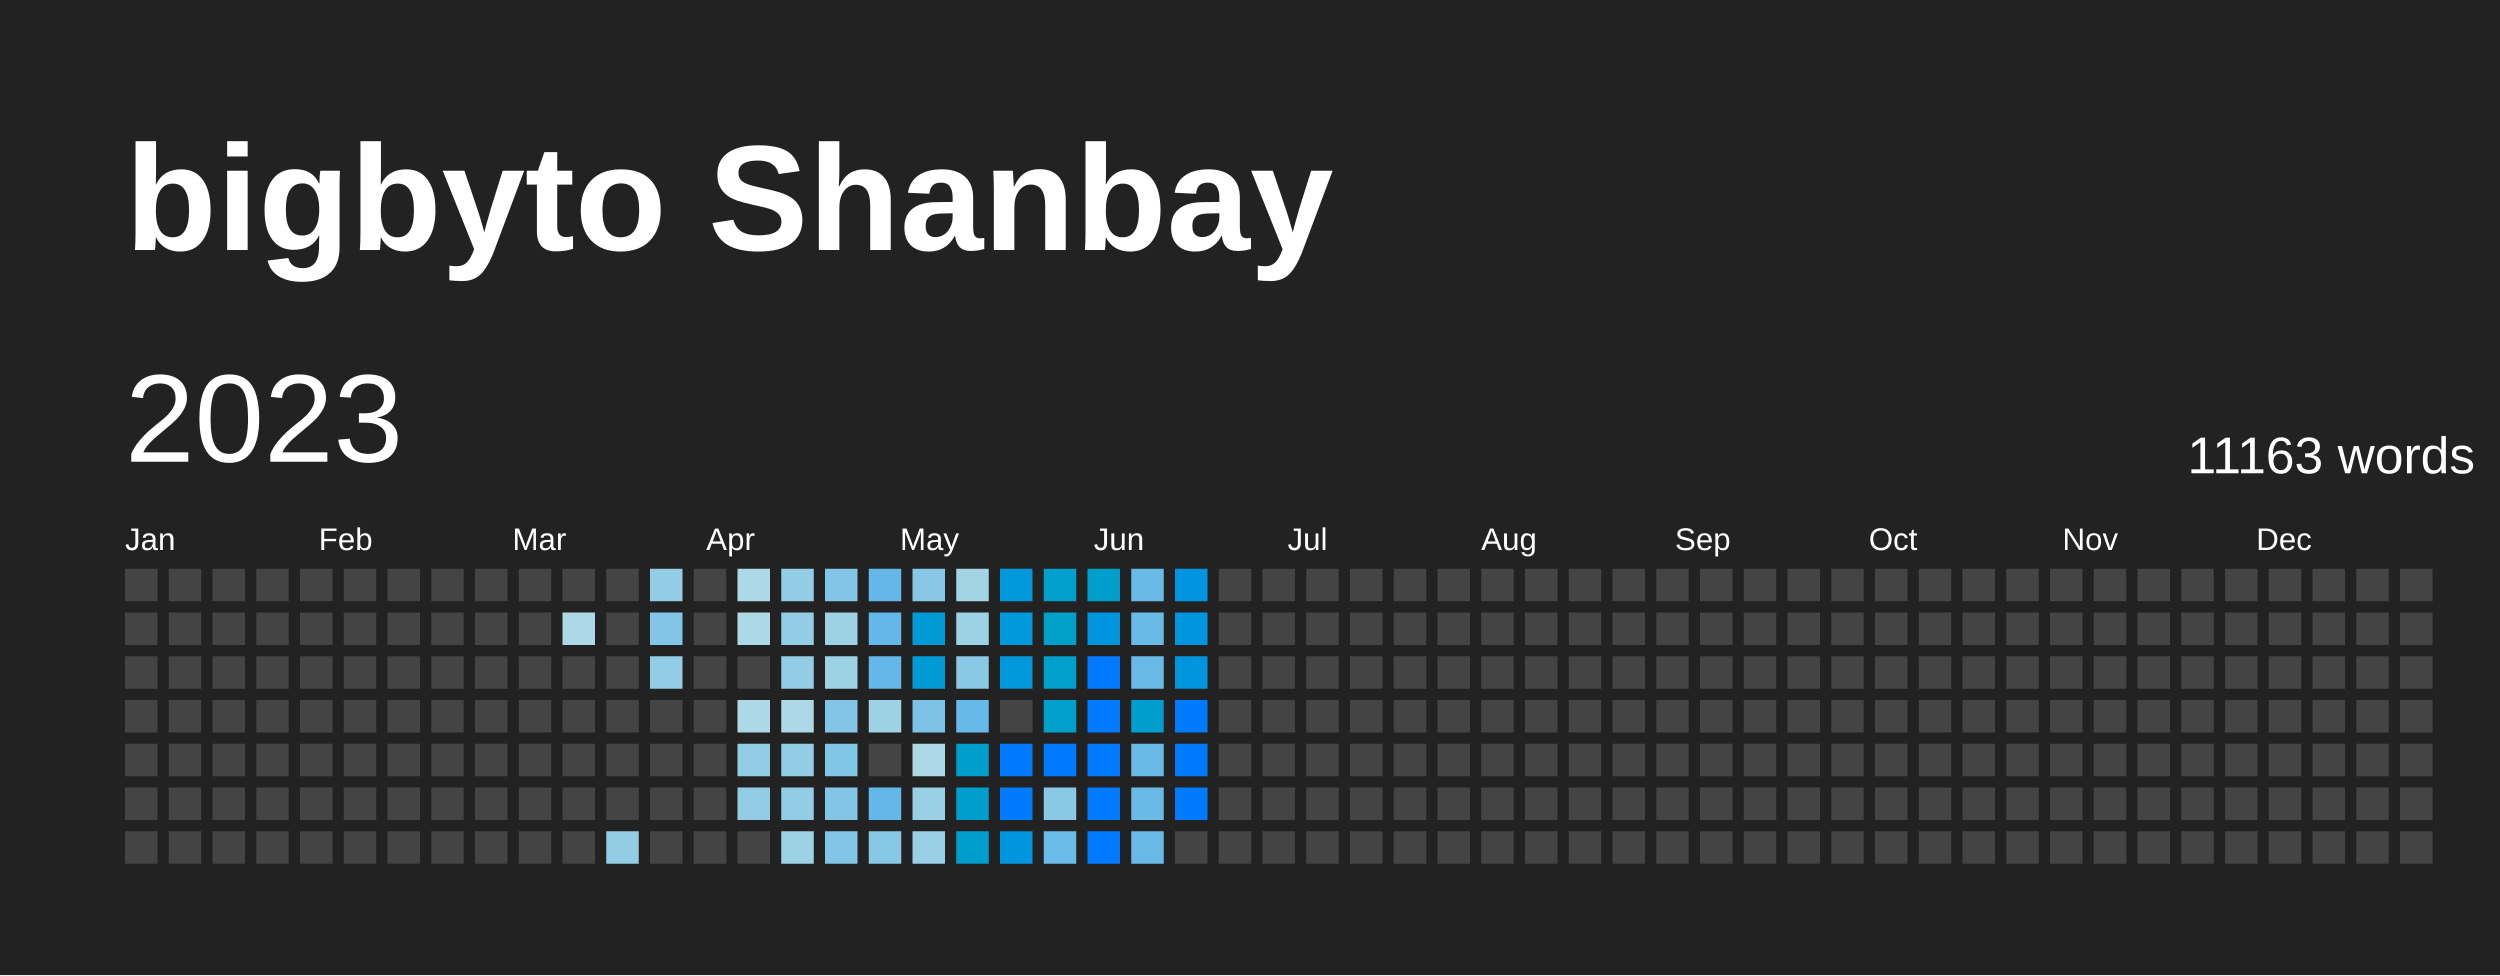
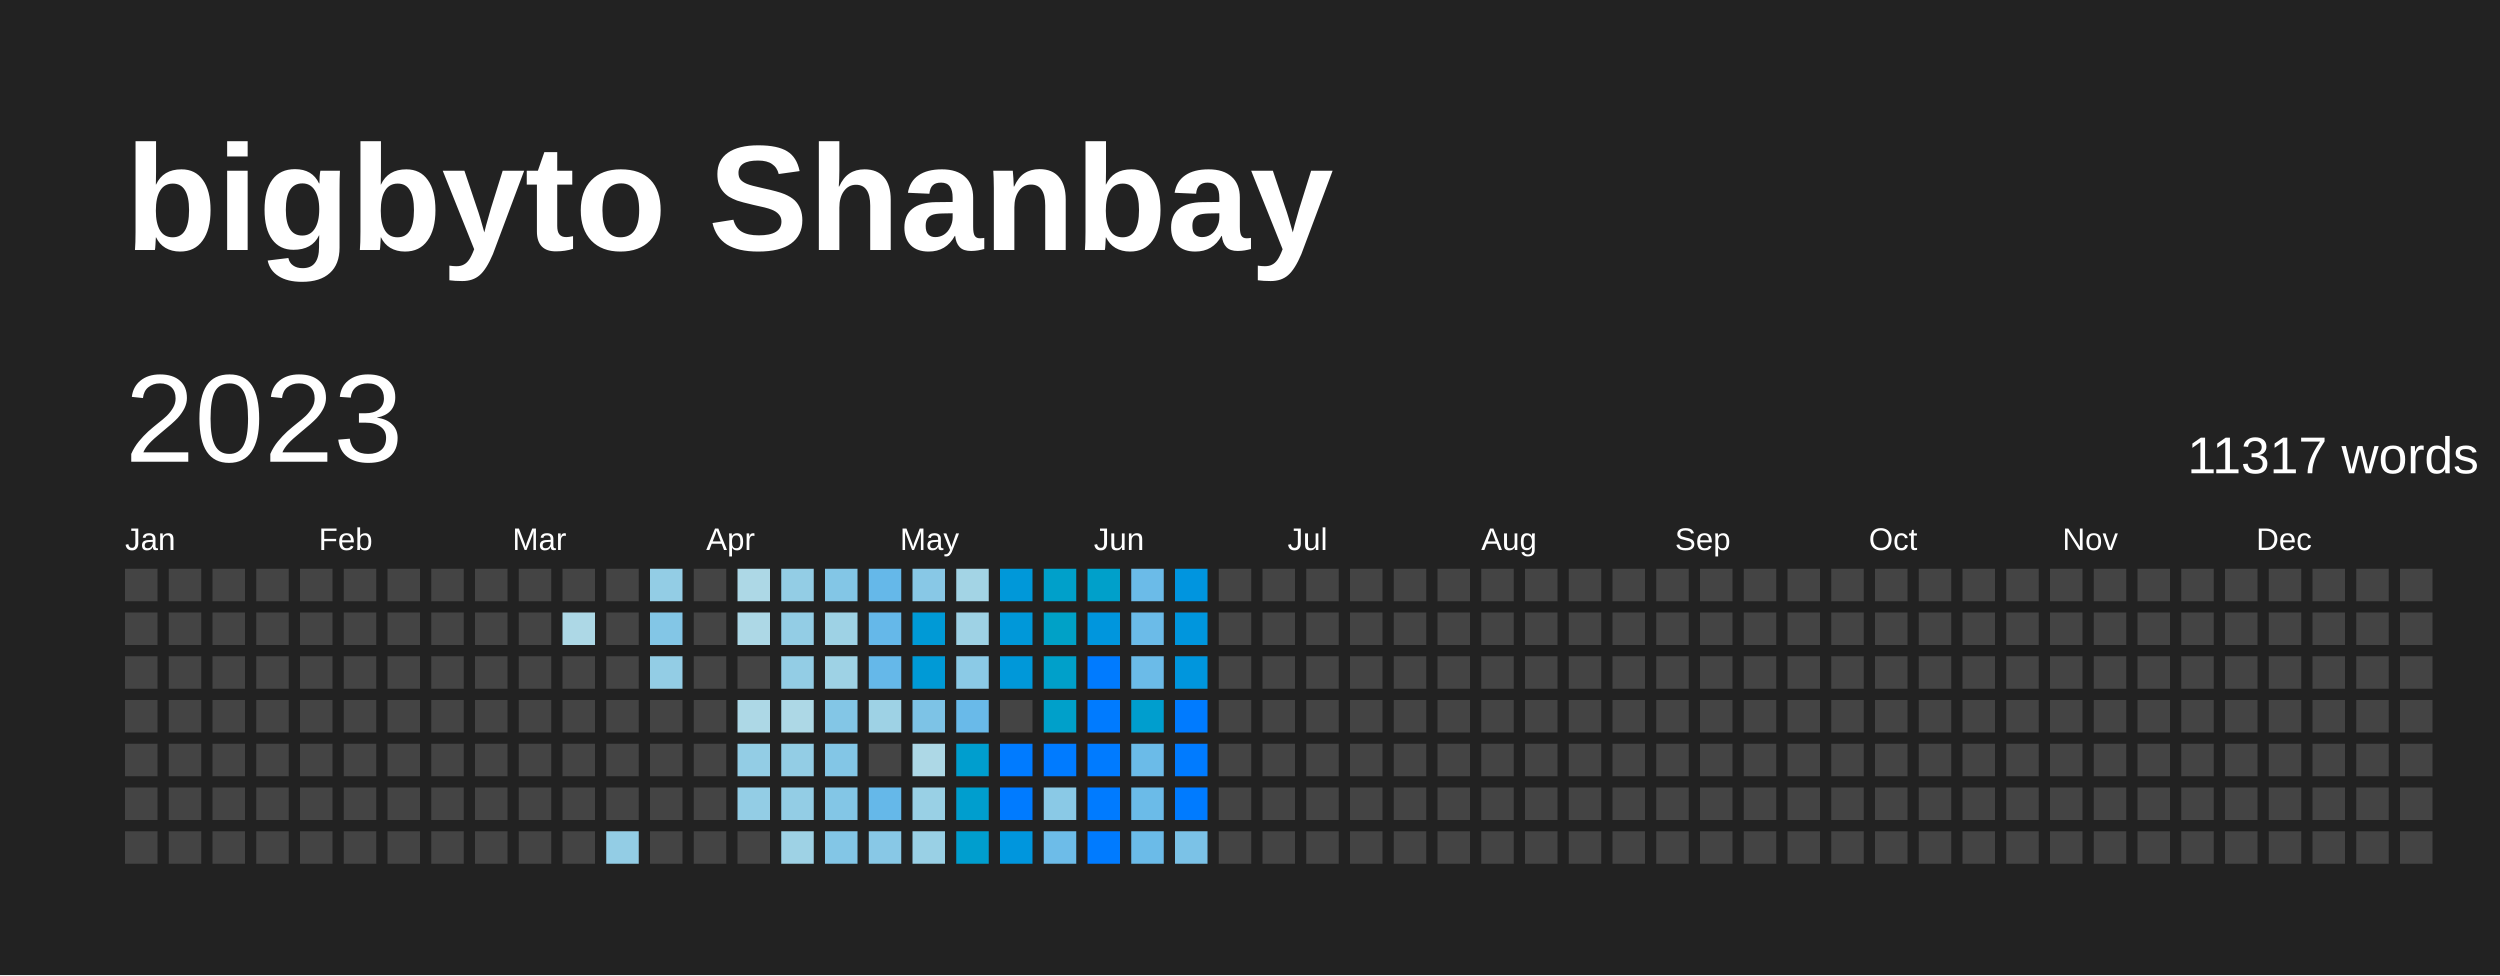
<svg xmlns="http://www.w3.org/2000/svg" baseProfile="full" height="78mm" version="1.1" viewBox="0,0,200,78" width="200mm">
  <defs />
  <rect fill="#222222" height="78" width="200" x="0" y="0" />
  <text fill="#FFFFFF" style="font-size:12px; font-family:Arial; font-weight:bold;" x="10" y="20">bigbyto Shanbay</text>
  <text dominant-baseline="hanging" fill="#FFFFFF" style="font-size:10.0px; font-family:Arial;" x="10" y="30">2023</text>
-   <text dominant-baseline="hanging" fill="#FFFFFF" style="font-size:4.125px; font-family:Arial;" x="175" y="35">11163 words</text>
+   <text dominant-baseline="hanging" fill="#FFFFFF" style="font-size:4.125px; font-family:Arial;" x="175" y="35">11317 words</text>
  <text fill="#FFFFFF" style="font-size:2.5px; font-family:Arial" x="10.0" y="44">Jan</text>
  <text fill="#FFFFFF" style="font-size:2.5px; font-family:Arial" x="25.5" y="44">Feb</text>
  <text fill="#FFFFFF" style="font-size:2.5px; font-family:Arial" x="41.0" y="44">Mar</text>
  <text fill="#FFFFFF" style="font-size:2.5px; font-family:Arial" x="56.5" y="44">Apr</text>
  <text fill="#FFFFFF" style="font-size:2.5px; font-family:Arial" x="72.0" y="44">May</text>
  <text fill="#FFFFFF" style="font-size:2.5px; font-family:Arial" x="87.5" y="44">Jun</text>
  <text fill="#FFFFFF" style="font-size:2.5px; font-family:Arial" x="103.0" y="44">Jul</text>
  <text fill="#FFFFFF" style="font-size:2.5px; font-family:Arial" x="118.5" y="44">Aug</text>
  <text fill="#FFFFFF" style="font-size:2.5px; font-family:Arial" x="134.0" y="44">Sep</text>
  <text fill="#FFFFFF" style="font-size:2.5px; font-family:Arial" x="149.5" y="44">Oct</text>
  <text fill="#FFFFFF" style="font-size:2.5px; font-family:Arial" x="165.0" y="44">Nov</text>
  <text fill="#FFFFFF" style="font-size:2.5px; font-family:Arial" x="180.5" y="44">Dec</text>
  <rect fill="#444444" height="2.6" width="2.6" x="10.0" y="45.5" />
  <rect fill="#444444" height="2.6" width="2.6" x="10.0" y="49.0" />
  <rect fill="#444444" height="2.6" width="2.6" x="10.0" y="52.5" />
  <rect fill="#444444" height="2.6" width="2.6" x="10.0" y="56.0" />
  <rect fill="#444444" height="2.6" width="2.6" x="10.0" y="59.5" />
  <rect fill="#444444" height="2.6" width="2.6" x="10.0" y="63.0" />
  <rect fill="#444444" height="2.6" width="2.6" x="10.0" y="66.5" />
  <rect fill="#444444" height="2.6" width="2.6" x="13.5" y="45.5" />
  <rect fill="#444444" height="2.6" width="2.6" x="13.5" y="49.0" />
  <rect fill="#444444" height="2.6" width="2.6" x="13.5" y="52.5" />
  <rect fill="#444444" height="2.6" width="2.6" x="13.5" y="56.0" />
  <rect fill="#444444" height="2.6" width="2.6" x="13.5" y="59.5" />
  <rect fill="#444444" height="2.6" width="2.6" x="13.5" y="63.0" />
  <rect fill="#444444" height="2.6" width="2.6" x="13.5" y="66.5" />
  <rect fill="#444444" height="2.6" width="2.6" x="17.0" y="45.5" />
  <rect fill="#444444" height="2.6" width="2.6" x="17.0" y="49.0" />
  <rect fill="#444444" height="2.6" width="2.6" x="17.0" y="52.5" />
  <rect fill="#444444" height="2.6" width="2.6" x="17.0" y="56.0" />
  <rect fill="#444444" height="2.6" width="2.6" x="17.0" y="59.5" />
  <rect fill="#444444" height="2.6" width="2.6" x="17.0" y="63.0" />
  <rect fill="#444444" height="2.6" width="2.6" x="17.0" y="66.5" />
  <rect fill="#444444" height="2.6" width="2.6" x="20.5" y="45.5" />
  <rect fill="#444444" height="2.6" width="2.6" x="20.5" y="49.0" />
  <rect fill="#444444" height="2.6" width="2.6" x="20.5" y="52.5" />
  <rect fill="#444444" height="2.6" width="2.6" x="20.5" y="56.0" />
  <rect fill="#444444" height="2.6" width="2.6" x="20.5" y="59.5" />
  <rect fill="#444444" height="2.6" width="2.6" x="20.5" y="63.0" />
  <rect fill="#444444" height="2.6" width="2.6" x="20.5" y="66.5" />
  <rect fill="#444444" height="2.6" width="2.6" x="24.0" y="45.5" />
  <rect fill="#444444" height="2.6" width="2.6" x="24.0" y="49.0" />
  <rect fill="#444444" height="2.6" width="2.6" x="24.0" y="52.5" />
  <rect fill="#444444" height="2.6" width="2.6" x="24.0" y="56.0" />
  <rect fill="#444444" height="2.6" width="2.6" x="24.0" y="59.5" />
  <rect fill="#444444" height="2.6" width="2.6" x="24.0" y="63.0" />
  <rect fill="#444444" height="2.6" width="2.6" x="24.0" y="66.5" />
  <rect fill="#444444" height="2.6" width="2.6" x="27.5" y="45.5" />
  <rect fill="#444444" height="2.6" width="2.6" x="27.5" y="49.0" />
  <rect fill="#444444" height="2.6" width="2.6" x="27.5" y="52.5" />
  <rect fill="#444444" height="2.6" width="2.6" x="27.5" y="56.0" />
  <rect fill="#444444" height="2.6" width="2.6" x="27.5" y="59.5" />
  <rect fill="#444444" height="2.6" width="2.6" x="27.5" y="63.0" />
  <rect fill="#444444" height="2.6" width="2.6" x="27.5" y="66.5" />
  <rect fill="#444444" height="2.6" width="2.6" x="31.0" y="45.5" />
  <rect fill="#444444" height="2.6" width="2.6" x="31.0" y="49.0" />
  <rect fill="#444444" height="2.6" width="2.6" x="31.0" y="52.5" />
  <rect fill="#444444" height="2.6" width="2.6" x="31.0" y="56.0" />
  <rect fill="#444444" height="2.6" width="2.6" x="31.0" y="59.5" />
  <rect fill="#444444" height="2.6" width="2.6" x="31.0" y="63.0" />
  <rect fill="#444444" height="2.6" width="2.6" x="31.0" y="66.5" />
  <rect fill="#444444" height="2.6" width="2.6" x="34.5" y="45.5" />
  <rect fill="#444444" height="2.6" width="2.6" x="34.5" y="49.0" />
  <rect fill="#444444" height="2.6" width="2.6" x="34.5" y="52.5" />
  <rect fill="#444444" height="2.6" width="2.6" x="34.5" y="56.0" />
  <rect fill="#444444" height="2.6" width="2.6" x="34.5" y="59.5" />
  <rect fill="#444444" height="2.6" width="2.6" x="34.5" y="63.0" />
  <rect fill="#444444" height="2.6" width="2.6" x="34.5" y="66.5" />
  <rect fill="#444444" height="2.6" width="2.6" x="38.0" y="45.5" />
  <rect fill="#444444" height="2.6" width="2.6" x="38.0" y="49.0" />
  <rect fill="#444444" height="2.6" width="2.6" x="38.0" y="52.5" />
  <rect fill="#444444" height="2.6" width="2.6" x="38.0" y="56.0" />
  <rect fill="#444444" height="2.6" width="2.6" x="38.0" y="59.5" />
  <rect fill="#444444" height="2.6" width="2.6" x="38.0" y="63.0" />
  <rect fill="#444444" height="2.6" width="2.6" x="38.0" y="66.5" />
  <rect fill="#444444" height="2.6" width="2.6" x="41.5" y="45.5" />
  <rect fill="#444444" height="2.6" width="2.6" x="41.5" y="49.0" />
  <rect fill="#444444" height="2.6" width="2.6" x="41.5" y="52.5" />
  <rect fill="#444444" height="2.6" width="2.6" x="41.5" y="56.0" />
  <rect fill="#444444" height="2.6" width="2.6" x="41.5" y="59.5" />
  <rect fill="#444444" height="2.6" width="2.6" x="41.5" y="63.0" />
  <rect fill="#444444" height="2.6" width="2.6" x="41.5" y="66.5" />
  <rect fill="#444444" height="2.6" width="2.6" x="45.0" y="45.5" />
  <rect fill="#add8e6" height="2.6" width="2.6" x="45.0" y="49.0" />
  <rect fill="#444444" height="2.6" width="2.6" x="45.0" y="52.5" />
  <rect fill="#444444" height="2.6" width="2.6" x="45.0" y="56.0" />
  <rect fill="#444444" height="2.6" width="2.6" x="45.0" y="59.5" />
  <rect fill="#444444" height="2.6" width="2.6" x="45.0" y="63.0" />
  <rect fill="#444444" height="2.6" width="2.6" x="45.0" y="66.5" />
  <rect fill="#444444" height="2.6" width="2.6" x="48.5" y="45.5" />
  <rect fill="#444444" height="2.6" width="2.6" x="48.5" y="49.0" />
  <rect fill="#444444" height="2.6" width="2.6" x="48.5" y="52.5" />
  <rect fill="#444444" height="2.6" width="2.6" x="48.5" y="56.0" />
  <rect fill="#444444" height="2.6" width="2.6" x="48.5" y="59.5" />
  <rect fill="#444444" height="2.6" width="2.6" x="48.5" y="63.0" />
  <rect fill="#93cde5" height="2.6" width="2.6" x="48.5" y="66.5" />
  <rect fill="#93cde5" height="2.6" width="2.6" x="52.0" y="45.5" />
-   <rect fill="#82c5e6" height="2.6" width="2.6" x="52.0" y="49.0" />
+   <rect fill="#83c6e6" height="2.6" width="2.6" x="52.0" y="49.0" />
  <rect fill="#93cde5" height="2.6" width="2.6" x="52.0" y="52.5" />
  <rect fill="#444444" height="2.6" width="2.6" x="52.0" y="56.0" />
  <rect fill="#444444" height="2.6" width="2.6" x="52.0" y="59.5" />
  <rect fill="#444444" height="2.6" width="2.6" x="52.0" y="63.0" />
  <rect fill="#444444" height="2.6" width="2.6" x="52.0" y="66.5" />
  <rect fill="#444444" height="2.6" width="2.6" x="55.5" y="45.5" />
  <rect fill="#444444" height="2.6" width="2.6" x="55.5" y="49.0" />
  <rect fill="#444444" height="2.6" width="2.6" x="55.5" y="52.5" />
  <rect fill="#444444" height="2.6" width="2.6" x="55.5" y="56.0" />
  <rect fill="#444444" height="2.6" width="2.6" x="55.5" y="59.5" />
  <rect fill="#444444" height="2.6" width="2.6" x="55.5" y="63.0" />
  <rect fill="#444444" height="2.6" width="2.6" x="55.5" y="66.5" />
  <rect fill="#add8e6" height="2.6" width="2.6" x="59.0" y="45.5" />
  <rect fill="#add8e6" height="2.6" width="2.6" x="59.0" y="49.0" />
  <rect fill="#444444" height="2.6" width="2.6" x="59.0" y="52.5" />
  <rect fill="#add8e6" height="2.6" width="2.6" x="59.0" y="56.0" />
  <rect fill="#93cde5" height="2.6" width="2.6" x="59.0" y="59.5" />
  <rect fill="#93cde5" height="2.6" width="2.6" x="59.0" y="63.0" />
  <rect fill="#444444" height="2.6" width="2.6" x="59.0" y="66.5" />
  <rect fill="#93cde5" height="2.6" width="2.6" x="62.5" y="45.5" />
  <rect fill="#93cde5" height="2.6" width="2.6" x="62.5" y="49.0" />
  <rect fill="#93cde5" height="2.6" width="2.6" x="62.5" y="52.5" />
  <rect fill="#add8e6" height="2.6" width="2.6" x="62.5" y="56.0" />
  <rect fill="#93cde5" height="2.6" width="2.6" x="62.5" y="59.5" />
  <rect fill="#93cde5" height="2.6" width="2.6" x="62.5" y="63.0" />
-   <rect fill="#9dd2e5" height="2.6" width="2.6" x="62.5" y="66.5" />
-   <rect fill="#82c5e6" height="2.6" width="2.6" x="66.0" y="45.5" />
-   <rect fill="#9dd2e5" height="2.6" width="2.6" x="66.0" y="49.0" />
-   <rect fill="#9dd2e5" height="2.6" width="2.6" x="66.0" y="52.5" />
-   <rect fill="#82c5e6" height="2.6" width="2.6" x="66.0" y="56.0" />
-   <rect fill="#82c6e6" height="2.6" width="2.6" x="66.0" y="59.5" />
-   <rect fill="#82c5e6" height="2.6" width="2.6" x="66.0" y="63.0" />
-   <rect fill="#82c5e6" height="2.6" width="2.6" x="66.0" y="66.5" />
-   <rect fill="#64b7e9" height="2.6" width="2.6" x="69.5" y="45.5" />
-   <rect fill="#64b7e9" height="2.6" width="2.6" x="69.5" y="49.0" />
-   <rect fill="#64b7e9" height="2.6" width="2.6" x="69.5" y="52.5" />
-   <rect fill="#9dd2e5" height="2.6" width="2.6" x="69.5" y="56.0" />
+   <rect fill="#9ed2e5" height="2.6" width="2.6" x="62.5" y="66.5" />
+   <rect fill="#83c6e6" height="2.6" width="2.6" x="66.0" y="45.5" />
+   <rect fill="#9ed2e5" height="2.6" width="2.6" x="66.0" y="49.0" />
+   <rect fill="#9ed2e5" height="2.6" width="2.6" x="66.0" y="52.5" />
+   <rect fill="#83c6e6" height="2.6" width="2.6" x="66.0" y="56.0" />
+   <rect fill="#83c6e6" height="2.6" width="2.6" x="66.0" y="59.5" />
+   <rect fill="#83c6e6" height="2.6" width="2.6" x="66.0" y="63.0" />
+   <rect fill="#83c6e6" height="2.6" width="2.6" x="66.0" y="66.5" />
+   <rect fill="#65b8e9" height="2.6" width="2.6" x="69.5" y="45.5" />
+   <rect fill="#65b8e9" height="2.6" width="2.6" x="69.5" y="49.0" />
+   <rect fill="#65b8e9" height="2.6" width="2.6" x="69.5" y="52.5" />
+   <rect fill="#9ed2e5" height="2.6" width="2.6" x="69.5" y="56.0" />
  <rect fill="#444444" height="2.6" width="2.6" x="69.5" y="59.5" />
-   <rect fill="#64b7e9" height="2.6" width="2.6" x="69.5" y="63.0" />
-   <rect fill="#87c8e6" height="2.6" width="2.6" x="69.5" y="66.5" />
-   <rect fill="#87c8e6" height="2.6" width="2.6" x="73.0" y="45.5" />
-   <rect fill="#009ad7" height="2.6" width="2.6" x="73.0" y="49.0" />
-   <rect fill="#009ad7" height="2.6" width="2.6" x="73.0" y="52.5" />
-   <rect fill="#7cc3e7" height="2.6" width="2.6" x="73.0" y="56.0" />
+   <rect fill="#65b8e9" height="2.6" width="2.6" x="69.5" y="63.0" />
+   <rect fill="#88c8e6" height="2.6" width="2.6" x="69.5" y="66.5" />
+   <rect fill="#88c8e6" height="2.6" width="2.6" x="73.0" y="45.5" />
+   <rect fill="#009ad6" height="2.6" width="2.6" x="73.0" y="49.0" />
+   <rect fill="#009ad6" height="2.6" width="2.6" x="73.0" y="52.5" />
+   <rect fill="#7dc3e6" height="2.6" width="2.6" x="73.0" y="56.0" />
  <rect fill="#add8e6" height="2.6" width="2.6" x="73.0" y="59.5" />
  <rect fill="#99d0e5" height="2.6" width="2.6" x="73.0" y="63.0" />
  <rect fill="#99d0e5" height="2.6" width="2.6" x="73.0" y="66.5" />
  <rect fill="#a3d4e5" height="2.6" width="2.6" x="76.5" y="45.5" />
-   <rect fill="#9dd2e5" height="2.6" width="2.6" x="76.5" y="49.0" />
-   <rect fill="#8ac9e6" height="2.6" width="2.6" x="76.5" y="52.5" />
-   <rect fill="#67b9e9" height="2.6" width="2.6" x="76.5" y="56.0" />
-   <rect fill="#009dcf" height="2.6" width="2.6" x="76.5" y="59.5" />
-   <rect fill="#009dcf" height="2.6" width="2.6" x="76.5" y="63.0" />
-   <rect fill="#009dcf" height="2.6" width="2.6" x="76.5" y="66.5" />
-   <rect fill="#0098db" height="2.6" width="2.6" x="80.0" y="45.5" />
-   <rect fill="#0098db" height="2.6" width="2.6" x="80.0" y="49.0" />
-   <rect fill="#0098db" height="2.6" width="2.6" x="80.0" y="52.5" />
+   <rect fill="#9ed2e5" height="2.6" width="2.6" x="76.5" y="49.0" />
+   <rect fill="#8bcae6" height="2.6" width="2.6" x="76.5" y="52.5" />
+   <rect fill="#69bae9" height="2.6" width="2.6" x="76.5" y="56.0" />
+   <rect fill="#009ece" height="2.6" width="2.6" x="76.5" y="59.5" />
+   <rect fill="#009ece" height="2.6" width="2.6" x="76.5" y="63.0" />
+   <rect fill="#009ece" height="2.6" width="2.6" x="76.5" y="66.5" />
+   <rect fill="#0098d9" height="2.6" width="2.6" x="80.0" y="45.5" />
+   <rect fill="#0098d9" height="2.6" width="2.6" x="80.0" y="49.0" />
+   <rect fill="#0098d9" height="2.6" width="2.6" x="80.0" y="52.5" />
  <rect fill="#444444" height="2.6" width="2.6" x="80.0" y="56.0" />
  <rect fill="#007BFF" height="2.6" width="2.6" x="80.0" y="59.5" />
  <rect fill="#007BFF" height="2.6" width="2.6" x="80.0" y="63.0" />
-   <rect fill="#0095df" height="2.6" width="2.6" x="80.0" y="66.5" />
-   <rect fill="#009fcc" height="2.6" width="2.6" x="83.5" y="45.5" />
-   <rect fill="#00a0c9" height="2.6" width="2.6" x="83.5" y="49.0" />
-   <rect fill="#009fcc" height="2.6" width="2.6" x="83.5" y="52.5" />
-   <rect fill="#009fcc" height="2.6" width="2.6" x="83.5" y="56.0" />
+   <rect fill="#0096dd" height="2.6" width="2.6" x="80.0" y="66.5" />
+   <rect fill="#00a0ca" height="2.6" width="2.6" x="83.5" y="45.5" />
+   <rect fill="#00a1c7" height="2.6" width="2.6" x="83.5" y="49.0" />
+   <rect fill="#00a0ca" height="2.6" width="2.6" x="83.5" y="52.5" />
+   <rect fill="#00a0ca" height="2.6" width="2.6" x="83.5" y="56.0" />
  <rect fill="#007BFF" height="2.6" width="2.6" x="83.5" y="59.5" />
  <rect fill="#8ac9e6" height="2.6" width="2.6" x="83.5" y="63.0" />
-   <rect fill="#6bbbe8" height="2.6" width="2.6" x="83.5" y="66.5" />
-   <rect fill="#009fcb" height="2.6" width="2.6" x="87.0" y="45.5" />
-   <rect fill="#0095df" height="2.6" width="2.6" x="87.0" y="49.0" />
+   <rect fill="#6dbce8" height="2.6" width="2.6" x="83.5" y="66.5" />
+   <rect fill="#00a0ca" height="2.6" width="2.6" x="87.0" y="45.5" />
+   <rect fill="#0096dd" height="2.6" width="2.6" x="87.0" y="49.0" />
  <rect fill="#007BFF" height="2.6" width="2.6" x="87.0" y="52.5" />
  <rect fill="#007BFF" height="2.6" width="2.6" x="87.0" y="56.0" />
  <rect fill="#007BFF" height="2.6" width="2.6" x="87.0" y="59.5" />
  <rect fill="#007BFF" height="2.6" width="2.6" x="87.0" y="63.0" />
  <rect fill="#007BFF" height="2.6" width="2.6" x="87.0" y="66.5" />
-   <rect fill="#6abae8" height="2.6" width="2.6" x="90.5" y="45.5" />
-   <rect fill="#6abae8" height="2.6" width="2.6" x="90.5" y="49.0" />
-   <rect fill="#6abae8" height="2.6" width="2.6" x="90.5" y="52.5" />
-   <rect fill="#009dcf" height="2.6" width="2.6" x="90.5" y="56.0" />
-   <rect fill="#6abae8" height="2.6" width="2.6" x="90.5" y="59.5" />
-   <rect fill="#6abae8" height="2.6" width="2.6" x="90.5" y="63.0" />
-   <rect fill="#6abae8" height="2.6" width="2.6" x="90.5" y="66.5" />
-   <rect fill="#0094e1" height="2.6" width="2.6" x="94.0" y="45.5" />
-   <rect fill="#0095df" height="2.6" width="2.6" x="94.0" y="49.0" />
-   <rect fill="#0095df" height="2.6" width="2.6" x="94.0" y="52.5" />
+   <rect fill="#6bbbe8" height="2.6" width="2.6" x="90.5" y="45.5" />
+   <rect fill="#6bbbe8" height="2.6" width="2.6" x="90.5" y="49.0" />
+   <rect fill="#6bbbe8" height="2.6" width="2.6" x="90.5" y="52.5" />
+   <rect fill="#009ece" height="2.6" width="2.6" x="90.5" y="56.0" />
+   <rect fill="#6bbbe8" height="2.6" width="2.6" x="90.5" y="59.5" />
+   <rect fill="#6bbbe8" height="2.6" width="2.6" x="90.5" y="63.0" />
+   <rect fill="#6bbbe8" height="2.6" width="2.6" x="90.5" y="66.5" />
+   <rect fill="#0095df" height="2.6" width="2.6" x="94.0" y="45.5" />
+   <rect fill="#0096dd" height="2.6" width="2.6" x="94.0" y="49.0" />
+   <rect fill="#0096dd" height="2.6" width="2.6" x="94.0" y="52.5" />
  <rect fill="#007BFF" height="2.6" width="2.6" x="94.0" y="56.0" />
  <rect fill="#007BFF" height="2.6" width="2.6" x="94.0" y="59.5" />
  <rect fill="#007BFF" height="2.6" width="2.6" x="94.0" y="63.0" />
-   <rect fill="#444444" height="2.6" width="2.6" x="94.0" y="66.5" />
+   <rect fill="#7bc2e7" height="2.6" width="2.6" x="94.0" y="66.5" />
  <rect fill="#444444" height="2.6" width="2.6" x="97.5" y="45.5" />
  <rect fill="#444444" height="2.6" width="2.6" x="97.5" y="49.0" />
  <rect fill="#444444" height="2.6" width="2.6" x="97.5" y="52.5" />
  <rect fill="#444444" height="2.6" width="2.6" x="97.5" y="56.0" />
  <rect fill="#444444" height="2.6" width="2.6" x="97.5" y="59.5" />
  <rect fill="#444444" height="2.6" width="2.6" x="97.5" y="63.0" />
  <rect fill="#444444" height="2.6" width="2.6" x="97.5" y="66.5" />
  <rect fill="#444444" height="2.6" width="2.6" x="101.0" y="45.5" />
  <rect fill="#444444" height="2.6" width="2.6" x="101.0" y="49.0" />
  <rect fill="#444444" height="2.6" width="2.6" x="101.0" y="52.5" />
  <rect fill="#444444" height="2.6" width="2.6" x="101.0" y="56.0" />
  <rect fill="#444444" height="2.6" width="2.6" x="101.0" y="59.5" />
  <rect fill="#444444" height="2.6" width="2.6" x="101.0" y="63.0" />
  <rect fill="#444444" height="2.6" width="2.6" x="101.0" y="66.5" />
  <rect fill="#444444" height="2.6" width="2.6" x="104.5" y="45.5" />
  <rect fill="#444444" height="2.6" width="2.6" x="104.5" y="49.0" />
  <rect fill="#444444" height="2.6" width="2.6" x="104.5" y="52.5" />
  <rect fill="#444444" height="2.6" width="2.6" x="104.5" y="56.0" />
  <rect fill="#444444" height="2.6" width="2.6" x="104.5" y="59.5" />
  <rect fill="#444444" height="2.6" width="2.6" x="104.5" y="63.0" />
  <rect fill="#444444" height="2.6" width="2.6" x="104.5" y="66.5" />
  <rect fill="#444444" height="2.6" width="2.6" x="108.0" y="45.5" />
  <rect fill="#444444" height="2.6" width="2.6" x="108.0" y="49.0" />
  <rect fill="#444444" height="2.6" width="2.6" x="108.0" y="52.5" />
  <rect fill="#444444" height="2.6" width="2.6" x="108.0" y="56.0" />
  <rect fill="#444444" height="2.6" width="2.6" x="108.0" y="59.5" />
  <rect fill="#444444" height="2.6" width="2.6" x="108.0" y="63.0" />
  <rect fill="#444444" height="2.6" width="2.6" x="108.0" y="66.5" />
  <rect fill="#444444" height="2.6" width="2.6" x="111.5" y="45.5" />
  <rect fill="#444444" height="2.6" width="2.6" x="111.5" y="49.0" />
  <rect fill="#444444" height="2.6" width="2.6" x="111.5" y="52.5" />
  <rect fill="#444444" height="2.6" width="2.6" x="111.5" y="56.0" />
  <rect fill="#444444" height="2.6" width="2.6" x="111.5" y="59.5" />
  <rect fill="#444444" height="2.6" width="2.6" x="111.5" y="63.0" />
  <rect fill="#444444" height="2.6" width="2.6" x="111.5" y="66.5" />
  <rect fill="#444444" height="2.6" width="2.6" x="115.0" y="45.5" />
  <rect fill="#444444" height="2.6" width="2.6" x="115.0" y="49.0" />
  <rect fill="#444444" height="2.6" width="2.6" x="115.0" y="52.5" />
  <rect fill="#444444" height="2.6" width="2.6" x="115.0" y="56.0" />
  <rect fill="#444444" height="2.6" width="2.6" x="115.0" y="59.5" />
  <rect fill="#444444" height="2.6" width="2.6" x="115.0" y="63.0" />
  <rect fill="#444444" height="2.6" width="2.6" x="115.0" y="66.5" />
  <rect fill="#444444" height="2.6" width="2.6" x="118.5" y="45.5" />
  <rect fill="#444444" height="2.6" width="2.6" x="118.5" y="49.0" />
  <rect fill="#444444" height="2.6" width="2.6" x="118.5" y="52.5" />
  <rect fill="#444444" height="2.6" width="2.6" x="118.5" y="56.0" />
  <rect fill="#444444" height="2.6" width="2.6" x="118.5" y="59.5" />
  <rect fill="#444444" height="2.6" width="2.6" x="118.5" y="63.0" />
  <rect fill="#444444" height="2.6" width="2.6" x="118.5" y="66.5" />
  <rect fill="#444444" height="2.6" width="2.6" x="122.0" y="45.5" />
  <rect fill="#444444" height="2.6" width="2.6" x="122.0" y="49.0" />
  <rect fill="#444444" height="2.6" width="2.6" x="122.0" y="52.5" />
  <rect fill="#444444" height="2.6" width="2.6" x="122.0" y="56.0" />
  <rect fill="#444444" height="2.6" width="2.6" x="122.0" y="59.5" />
  <rect fill="#444444" height="2.6" width="2.6" x="122.0" y="63.0" />
  <rect fill="#444444" height="2.6" width="2.6" x="122.0" y="66.5" />
  <rect fill="#444444" height="2.6" width="2.6" x="125.5" y="45.5" />
  <rect fill="#444444" height="2.6" width="2.6" x="125.5" y="49.0" />
  <rect fill="#444444" height="2.6" width="2.6" x="125.5" y="52.5" />
  <rect fill="#444444" height="2.6" width="2.6" x="125.5" y="56.0" />
  <rect fill="#444444" height="2.6" width="2.6" x="125.5" y="59.5" />
  <rect fill="#444444" height="2.6" width="2.6" x="125.5" y="63.0" />
  <rect fill="#444444" height="2.6" width="2.6" x="125.5" y="66.5" />
  <rect fill="#444444" height="2.6" width="2.6" x="129.0" y="45.5" />
  <rect fill="#444444" height="2.6" width="2.6" x="129.0" y="49.0" />
  <rect fill="#444444" height="2.6" width="2.6" x="129.0" y="52.5" />
  <rect fill="#444444" height="2.6" width="2.6" x="129.0" y="56.0" />
  <rect fill="#444444" height="2.6" width="2.6" x="129.0" y="59.5" />
  <rect fill="#444444" height="2.6" width="2.6" x="129.0" y="63.0" />
  <rect fill="#444444" height="2.6" width="2.6" x="129.0" y="66.5" />
  <rect fill="#444444" height="2.6" width="2.6" x="132.5" y="45.5" />
  <rect fill="#444444" height="2.6" width="2.6" x="132.5" y="49.0" />
  <rect fill="#444444" height="2.6" width="2.6" x="132.5" y="52.5" />
  <rect fill="#444444" height="2.6" width="2.6" x="132.5" y="56.0" />
  <rect fill="#444444" height="2.6" width="2.6" x="132.5" y="59.5" />
  <rect fill="#444444" height="2.6" width="2.6" x="132.5" y="63.0" />
  <rect fill="#444444" height="2.6" width="2.6" x="132.5" y="66.5" />
  <rect fill="#444444" height="2.6" width="2.6" x="136.0" y="45.5" />
  <rect fill="#444444" height="2.6" width="2.6" x="136.0" y="49.0" />
  <rect fill="#444444" height="2.6" width="2.6" x="136.0" y="52.5" />
  <rect fill="#444444" height="2.6" width="2.6" x="136.0" y="56.0" />
  <rect fill="#444444" height="2.6" width="2.6" x="136.0" y="59.5" />
  <rect fill="#444444" height="2.6" width="2.6" x="136.0" y="63.0" />
  <rect fill="#444444" height="2.6" width="2.6" x="136.0" y="66.5" />
  <rect fill="#444444" height="2.6" width="2.6" x="139.5" y="45.5" />
  <rect fill="#444444" height="2.6" width="2.6" x="139.5" y="49.0" />
  <rect fill="#444444" height="2.6" width="2.6" x="139.5" y="52.5" />
  <rect fill="#444444" height="2.6" width="2.6" x="139.5" y="56.0" />
  <rect fill="#444444" height="2.6" width="2.6" x="139.5" y="59.5" />
  <rect fill="#444444" height="2.6" width="2.6" x="139.5" y="63.0" />
  <rect fill="#444444" height="2.6" width="2.6" x="139.5" y="66.5" />
  <rect fill="#444444" height="2.6" width="2.6" x="143.0" y="45.5" />
  <rect fill="#444444" height="2.6" width="2.6" x="143.0" y="49.0" />
  <rect fill="#444444" height="2.6" width="2.6" x="143.0" y="52.5" />
  <rect fill="#444444" height="2.6" width="2.6" x="143.0" y="56.0" />
  <rect fill="#444444" height="2.6" width="2.6" x="143.0" y="59.5" />
  <rect fill="#444444" height="2.6" width="2.6" x="143.0" y="63.0" />
  <rect fill="#444444" height="2.6" width="2.6" x="143.0" y="66.5" />
  <rect fill="#444444" height="2.6" width="2.6" x="146.5" y="45.5" />
  <rect fill="#444444" height="2.6" width="2.6" x="146.5" y="49.0" />
  <rect fill="#444444" height="2.6" width="2.6" x="146.5" y="52.5" />
  <rect fill="#444444" height="2.6" width="2.6" x="146.5" y="56.0" />
  <rect fill="#444444" height="2.6" width="2.6" x="146.5" y="59.5" />
  <rect fill="#444444" height="2.6" width="2.6" x="146.5" y="63.0" />
  <rect fill="#444444" height="2.6" width="2.6" x="146.5" y="66.5" />
  <rect fill="#444444" height="2.6" width="2.6" x="150.0" y="45.5" />
  <rect fill="#444444" height="2.6" width="2.6" x="150.0" y="49.0" />
  <rect fill="#444444" height="2.6" width="2.6" x="150.0" y="52.5" />
  <rect fill="#444444" height="2.6" width="2.6" x="150.0" y="56.0" />
  <rect fill="#444444" height="2.6" width="2.6" x="150.0" y="59.5" />
  <rect fill="#444444" height="2.6" width="2.6" x="150.0" y="63.0" />
  <rect fill="#444444" height="2.6" width="2.6" x="150.0" y="66.5" />
  <rect fill="#444444" height="2.6" width="2.6" x="153.5" y="45.5" />
  <rect fill="#444444" height="2.6" width="2.6" x="153.5" y="49.0" />
  <rect fill="#444444" height="2.6" width="2.6" x="153.5" y="52.5" />
  <rect fill="#444444" height="2.6" width="2.6" x="153.5" y="56.0" />
  <rect fill="#444444" height="2.6" width="2.6" x="153.5" y="59.5" />
  <rect fill="#444444" height="2.6" width="2.6" x="153.5" y="63.0" />
  <rect fill="#444444" height="2.6" width="2.6" x="153.5" y="66.5" />
  <rect fill="#444444" height="2.6" width="2.6" x="157.0" y="45.5" />
  <rect fill="#444444" height="2.6" width="2.6" x="157.0" y="49.0" />
  <rect fill="#444444" height="2.6" width="2.6" x="157.0" y="52.5" />
  <rect fill="#444444" height="2.6" width="2.6" x="157.0" y="56.0" />
  <rect fill="#444444" height="2.6" width="2.6" x="157.0" y="59.5" />
  <rect fill="#444444" height="2.6" width="2.6" x="157.0" y="63.0" />
  <rect fill="#444444" height="2.6" width="2.6" x="157.0" y="66.5" />
  <rect fill="#444444" height="2.6" width="2.6" x="160.5" y="45.5" />
  <rect fill="#444444" height="2.6" width="2.6" x="160.5" y="49.0" />
  <rect fill="#444444" height="2.6" width="2.6" x="160.5" y="52.5" />
  <rect fill="#444444" height="2.6" width="2.6" x="160.5" y="56.0" />
  <rect fill="#444444" height="2.6" width="2.6" x="160.5" y="59.5" />
  <rect fill="#444444" height="2.6" width="2.6" x="160.5" y="63.0" />
  <rect fill="#444444" height="2.6" width="2.6" x="160.5" y="66.5" />
  <rect fill="#444444" height="2.6" width="2.6" x="164.0" y="45.5" />
  <rect fill="#444444" height="2.6" width="2.6" x="164.0" y="49.0" />
  <rect fill="#444444" height="2.6" width="2.6" x="164.0" y="52.5" />
  <rect fill="#444444" height="2.6" width="2.6" x="164.0" y="56.0" />
  <rect fill="#444444" height="2.6" width="2.6" x="164.0" y="59.5" />
  <rect fill="#444444" height="2.6" width="2.6" x="164.0" y="63.0" />
  <rect fill="#444444" height="2.6" width="2.6" x="164.0" y="66.5" />
  <rect fill="#444444" height="2.6" width="2.6" x="167.5" y="45.5" />
  <rect fill="#444444" height="2.6" width="2.6" x="167.5" y="49.0" />
  <rect fill="#444444" height="2.6" width="2.6" x="167.5" y="52.5" />
  <rect fill="#444444" height="2.6" width="2.6" x="167.5" y="56.0" />
  <rect fill="#444444" height="2.6" width="2.6" x="167.5" y="59.5" />
  <rect fill="#444444" height="2.6" width="2.6" x="167.5" y="63.0" />
  <rect fill="#444444" height="2.6" width="2.6" x="167.5" y="66.5" />
  <rect fill="#444444" height="2.6" width="2.6" x="171.0" y="45.5" />
  <rect fill="#444444" height="2.6" width="2.6" x="171.0" y="49.0" />
  <rect fill="#444444" height="2.6" width="2.6" x="171.0" y="52.5" />
  <rect fill="#444444" height="2.6" width="2.6" x="171.0" y="56.0" />
  <rect fill="#444444" height="2.6" width="2.6" x="171.0" y="59.5" />
  <rect fill="#444444" height="2.6" width="2.6" x="171.0" y="63.0" />
  <rect fill="#444444" height="2.6" width="2.6" x="171.0" y="66.5" />
  <rect fill="#444444" height="2.6" width="2.6" x="174.5" y="45.5" />
  <rect fill="#444444" height="2.6" width="2.6" x="174.5" y="49.0" />
  <rect fill="#444444" height="2.6" width="2.6" x="174.5" y="52.5" />
  <rect fill="#444444" height="2.6" width="2.6" x="174.5" y="56.0" />
  <rect fill="#444444" height="2.6" width="2.6" x="174.5" y="59.5" />
  <rect fill="#444444" height="2.6" width="2.6" x="174.5" y="63.0" />
  <rect fill="#444444" height="2.6" width="2.6" x="174.5" y="66.5" />
  <rect fill="#444444" height="2.6" width="2.6" x="178.0" y="45.5" />
  <rect fill="#444444" height="2.6" width="2.6" x="178.0" y="49.0" />
  <rect fill="#444444" height="2.6" width="2.6" x="178.0" y="52.5" />
  <rect fill="#444444" height="2.6" width="2.6" x="178.0" y="56.0" />
  <rect fill="#444444" height="2.6" width="2.6" x="178.0" y="59.5" />
  <rect fill="#444444" height="2.6" width="2.6" x="178.0" y="63.0" />
  <rect fill="#444444" height="2.6" width="2.6" x="178.0" y="66.5" />
  <rect fill="#444444" height="2.6" width="2.6" x="181.5" y="45.5" />
  <rect fill="#444444" height="2.6" width="2.6" x="181.5" y="49.0" />
  <rect fill="#444444" height="2.6" width="2.6" x="181.5" y="52.5" />
  <rect fill="#444444" height="2.6" width="2.6" x="181.5" y="56.0" />
  <rect fill="#444444" height="2.6" width="2.6" x="181.5" y="59.5" />
  <rect fill="#444444" height="2.6" width="2.6" x="181.5" y="63.0" />
  <rect fill="#444444" height="2.6" width="2.6" x="181.5" y="66.5" />
  <rect fill="#444444" height="2.6" width="2.6" x="185.0" y="45.5" />
  <rect fill="#444444" height="2.6" width="2.6" x="185.0" y="49.0" />
  <rect fill="#444444" height="2.6" width="2.6" x="185.0" y="52.5" />
  <rect fill="#444444" height="2.6" width="2.6" x="185.0" y="56.0" />
  <rect fill="#444444" height="2.6" width="2.6" x="185.0" y="59.5" />
  <rect fill="#444444" height="2.6" width="2.6" x="185.0" y="63.0" />
  <rect fill="#444444" height="2.6" width="2.6" x="185.0" y="66.5" />
  <rect fill="#444444" height="2.6" width="2.6" x="188.5" y="45.5" />
  <rect fill="#444444" height="2.6" width="2.6" x="188.5" y="49.0" />
  <rect fill="#444444" height="2.6" width="2.6" x="188.5" y="52.5" />
  <rect fill="#444444" height="2.6" width="2.6" x="188.5" y="56.0" />
  <rect fill="#444444" height="2.6" width="2.6" x="188.5" y="59.5" />
  <rect fill="#444444" height="2.6" width="2.6" x="188.5" y="63.0" />
  <rect fill="#444444" height="2.6" width="2.6" x="188.5" y="66.5" />
  <rect fill="#444444" height="2.6" width="2.6" x="192.0" y="45.5" />
  <rect fill="#444444" height="2.6" width="2.6" x="192.0" y="49.0" />
  <rect fill="#444444" height="2.6" width="2.6" x="192.0" y="52.5" />
  <rect fill="#444444" height="2.6" width="2.6" x="192.0" y="56.0" />
  <rect fill="#444444" height="2.6" width="2.6" x="192.0" y="59.5" />
  <rect fill="#444444" height="2.6" width="2.6" x="192.0" y="63.0" />
  <rect fill="#444444" height="2.6" width="2.6" x="192.0" y="66.5" />
</svg>
